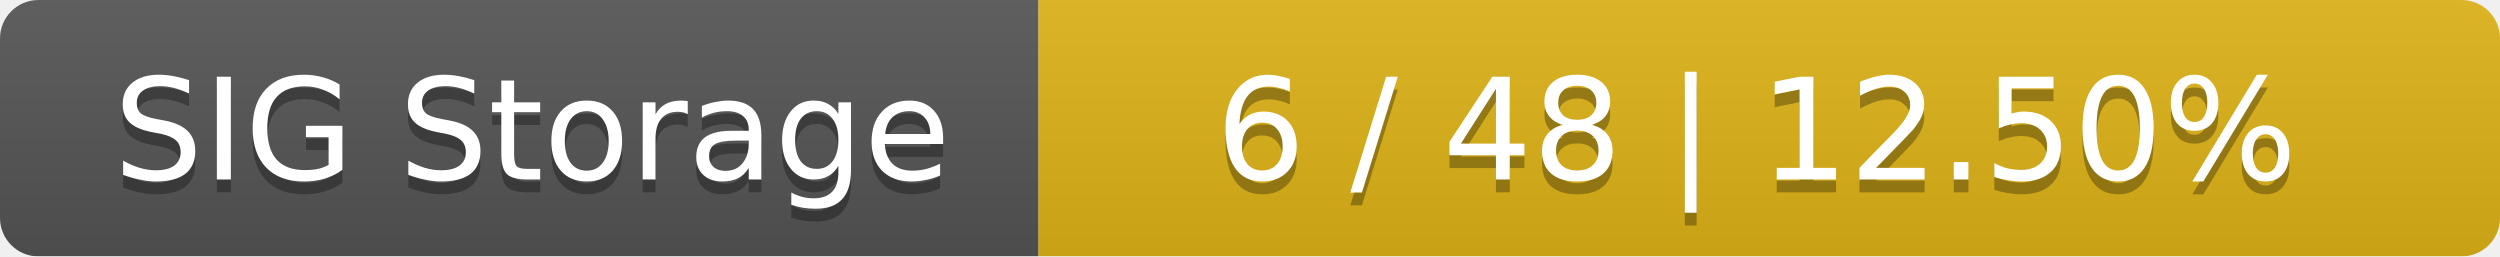
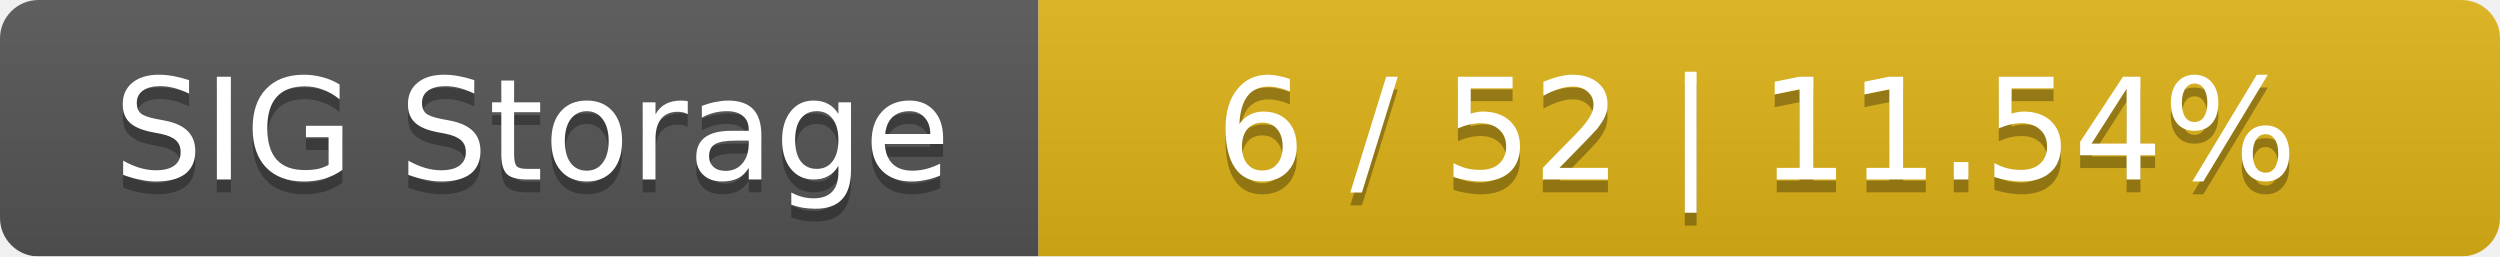
<svg xmlns="http://www.w3.org/2000/svg" width="195" height="20">
  <linearGradient id="smooth" x2="0" y2="100%">
    <stop offset="0" stop-color="#bbb" stop-opacity=".1" />
    <stop offset="1" stop-opacity=".1" />
  </linearGradient>
  <mask id="round">
    <rect width="195" height="20" rx="3" fill="#fff" />
  </mask>
  <g mask="url(#round)">
    <rect width="81" height="20" fill="#555" />
    <rect x="81" width="114" height="20" fill="#dfb317" />
    <rect width="195" height="20" fill="url(#smooth)" />
  </g>
  <g fill="#fff" text-anchor="middle" font-family="DejaVu Sans,Verdana,Geneva,sans-serif" font-size="11">
    <text x="41.5" y="15" fill="#010101" fill-opacity=".3">SIG Storage</text>
    <text x="41.5" y="14">SIG Storage</text>
-     <text x="137" y="15" fill="#010101" fill-opacity=".3">6 / 48    |    12.50%</text>
-     <text x="137" y="14">6 / 48    |    12.50%</text>
+     <text x="137" y="15" fill="#010101" fill-opacity=".3">6 / 52    |    11.54%</text>
+     <text x="137" y="14">6 / 52    |    11.54%</text>
  </g>
</svg>
